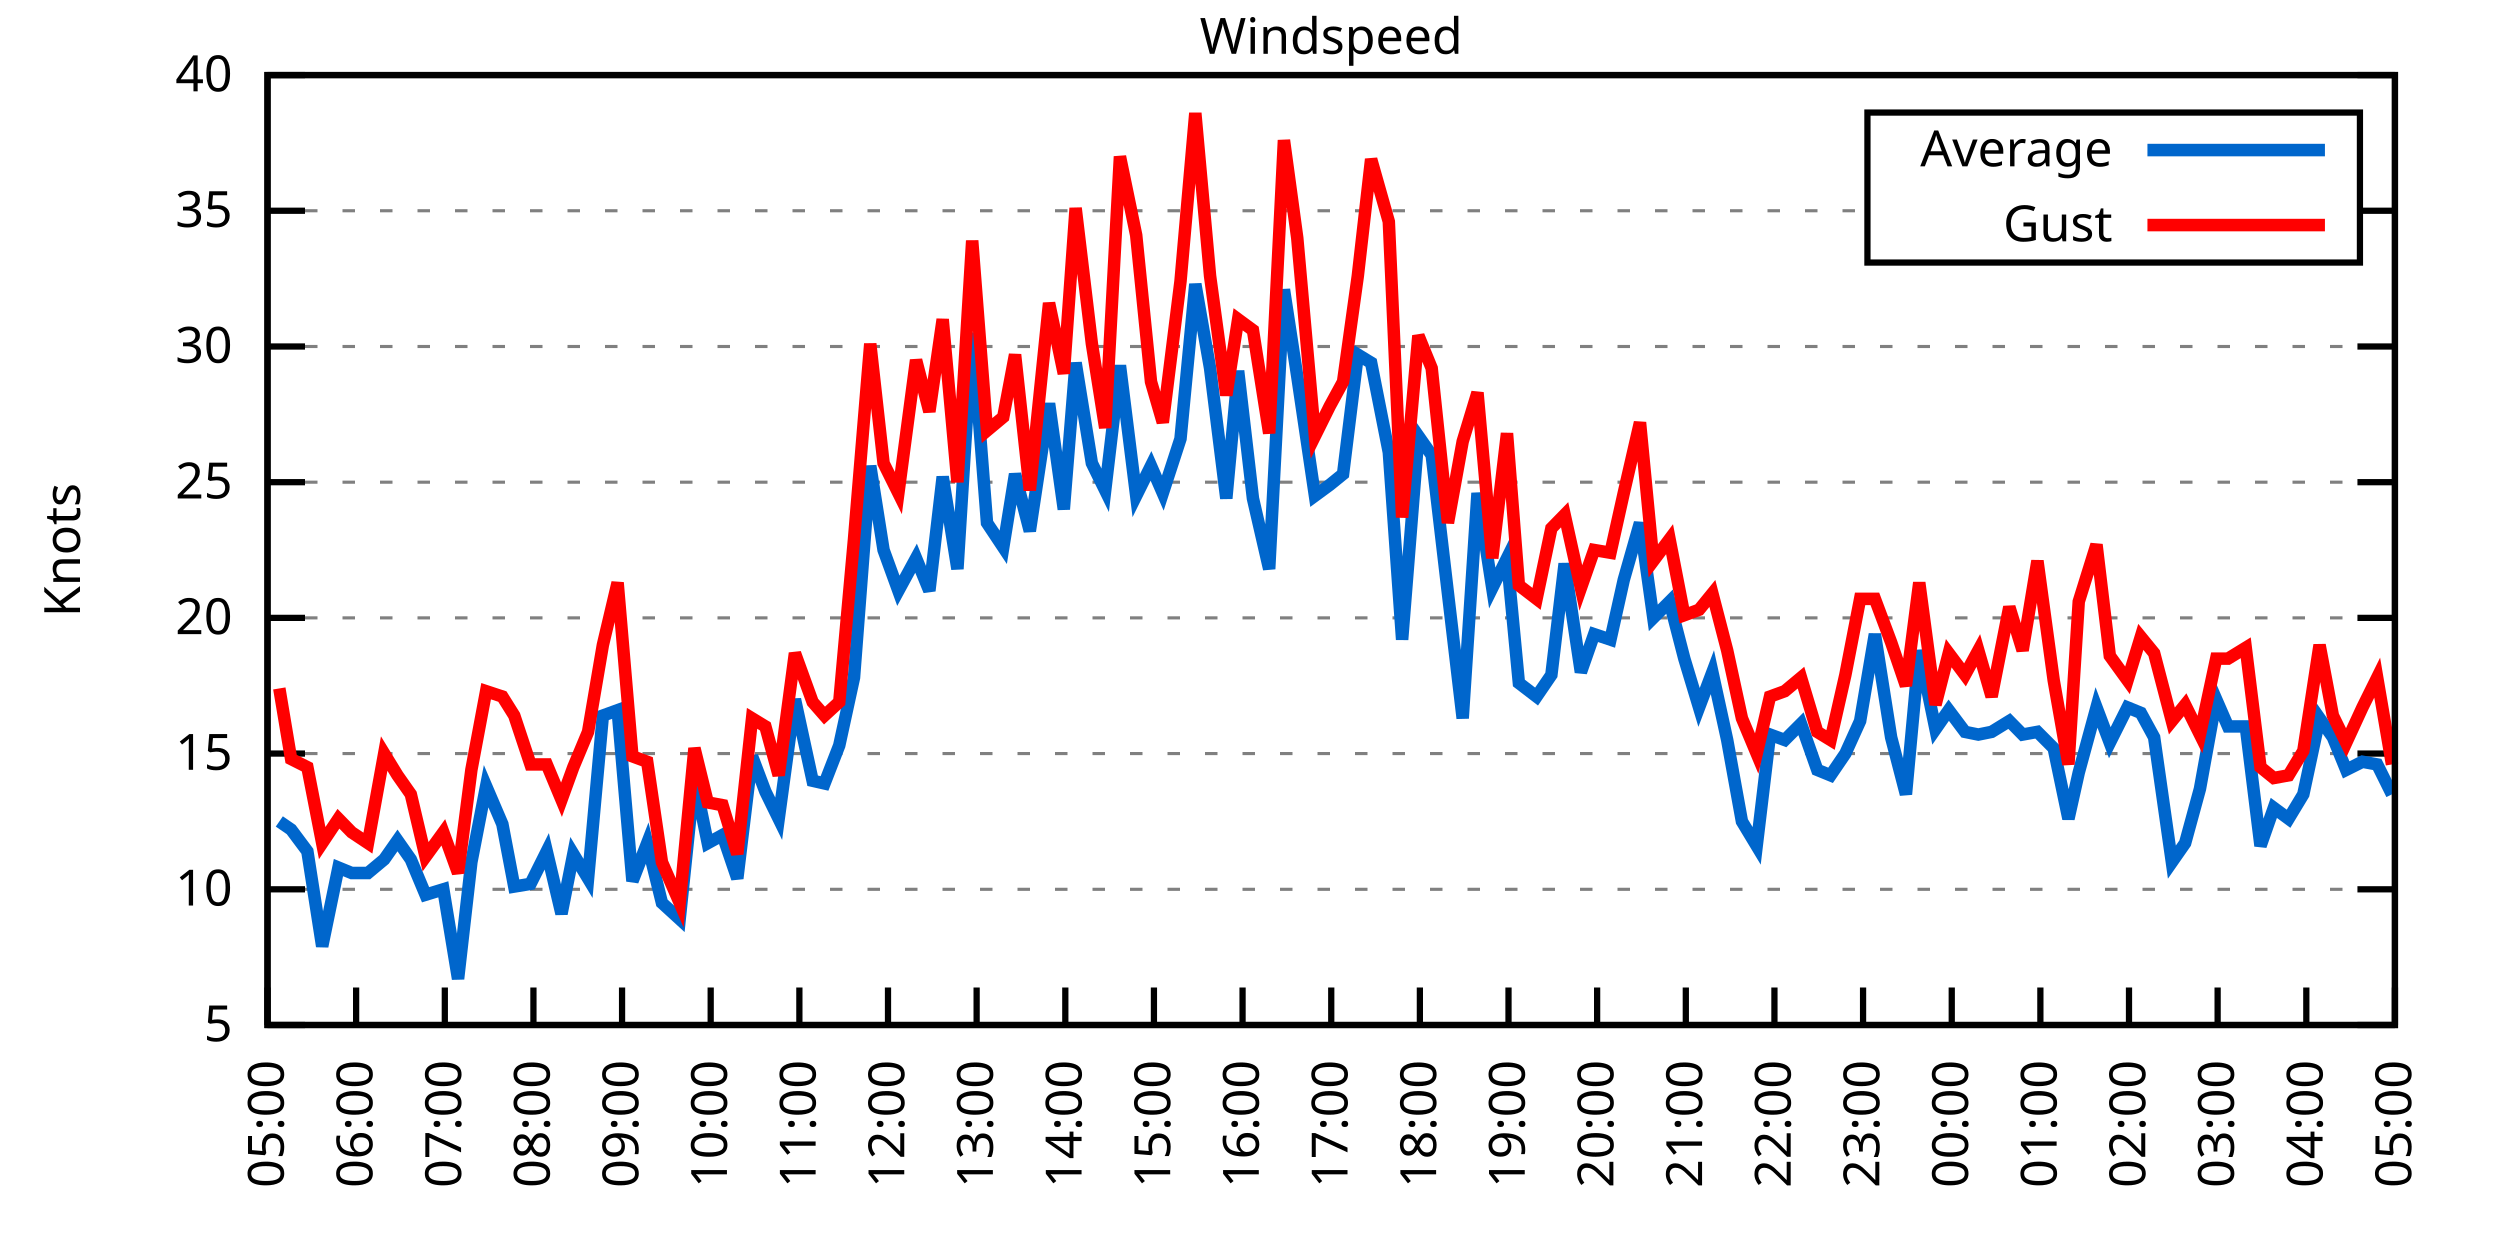
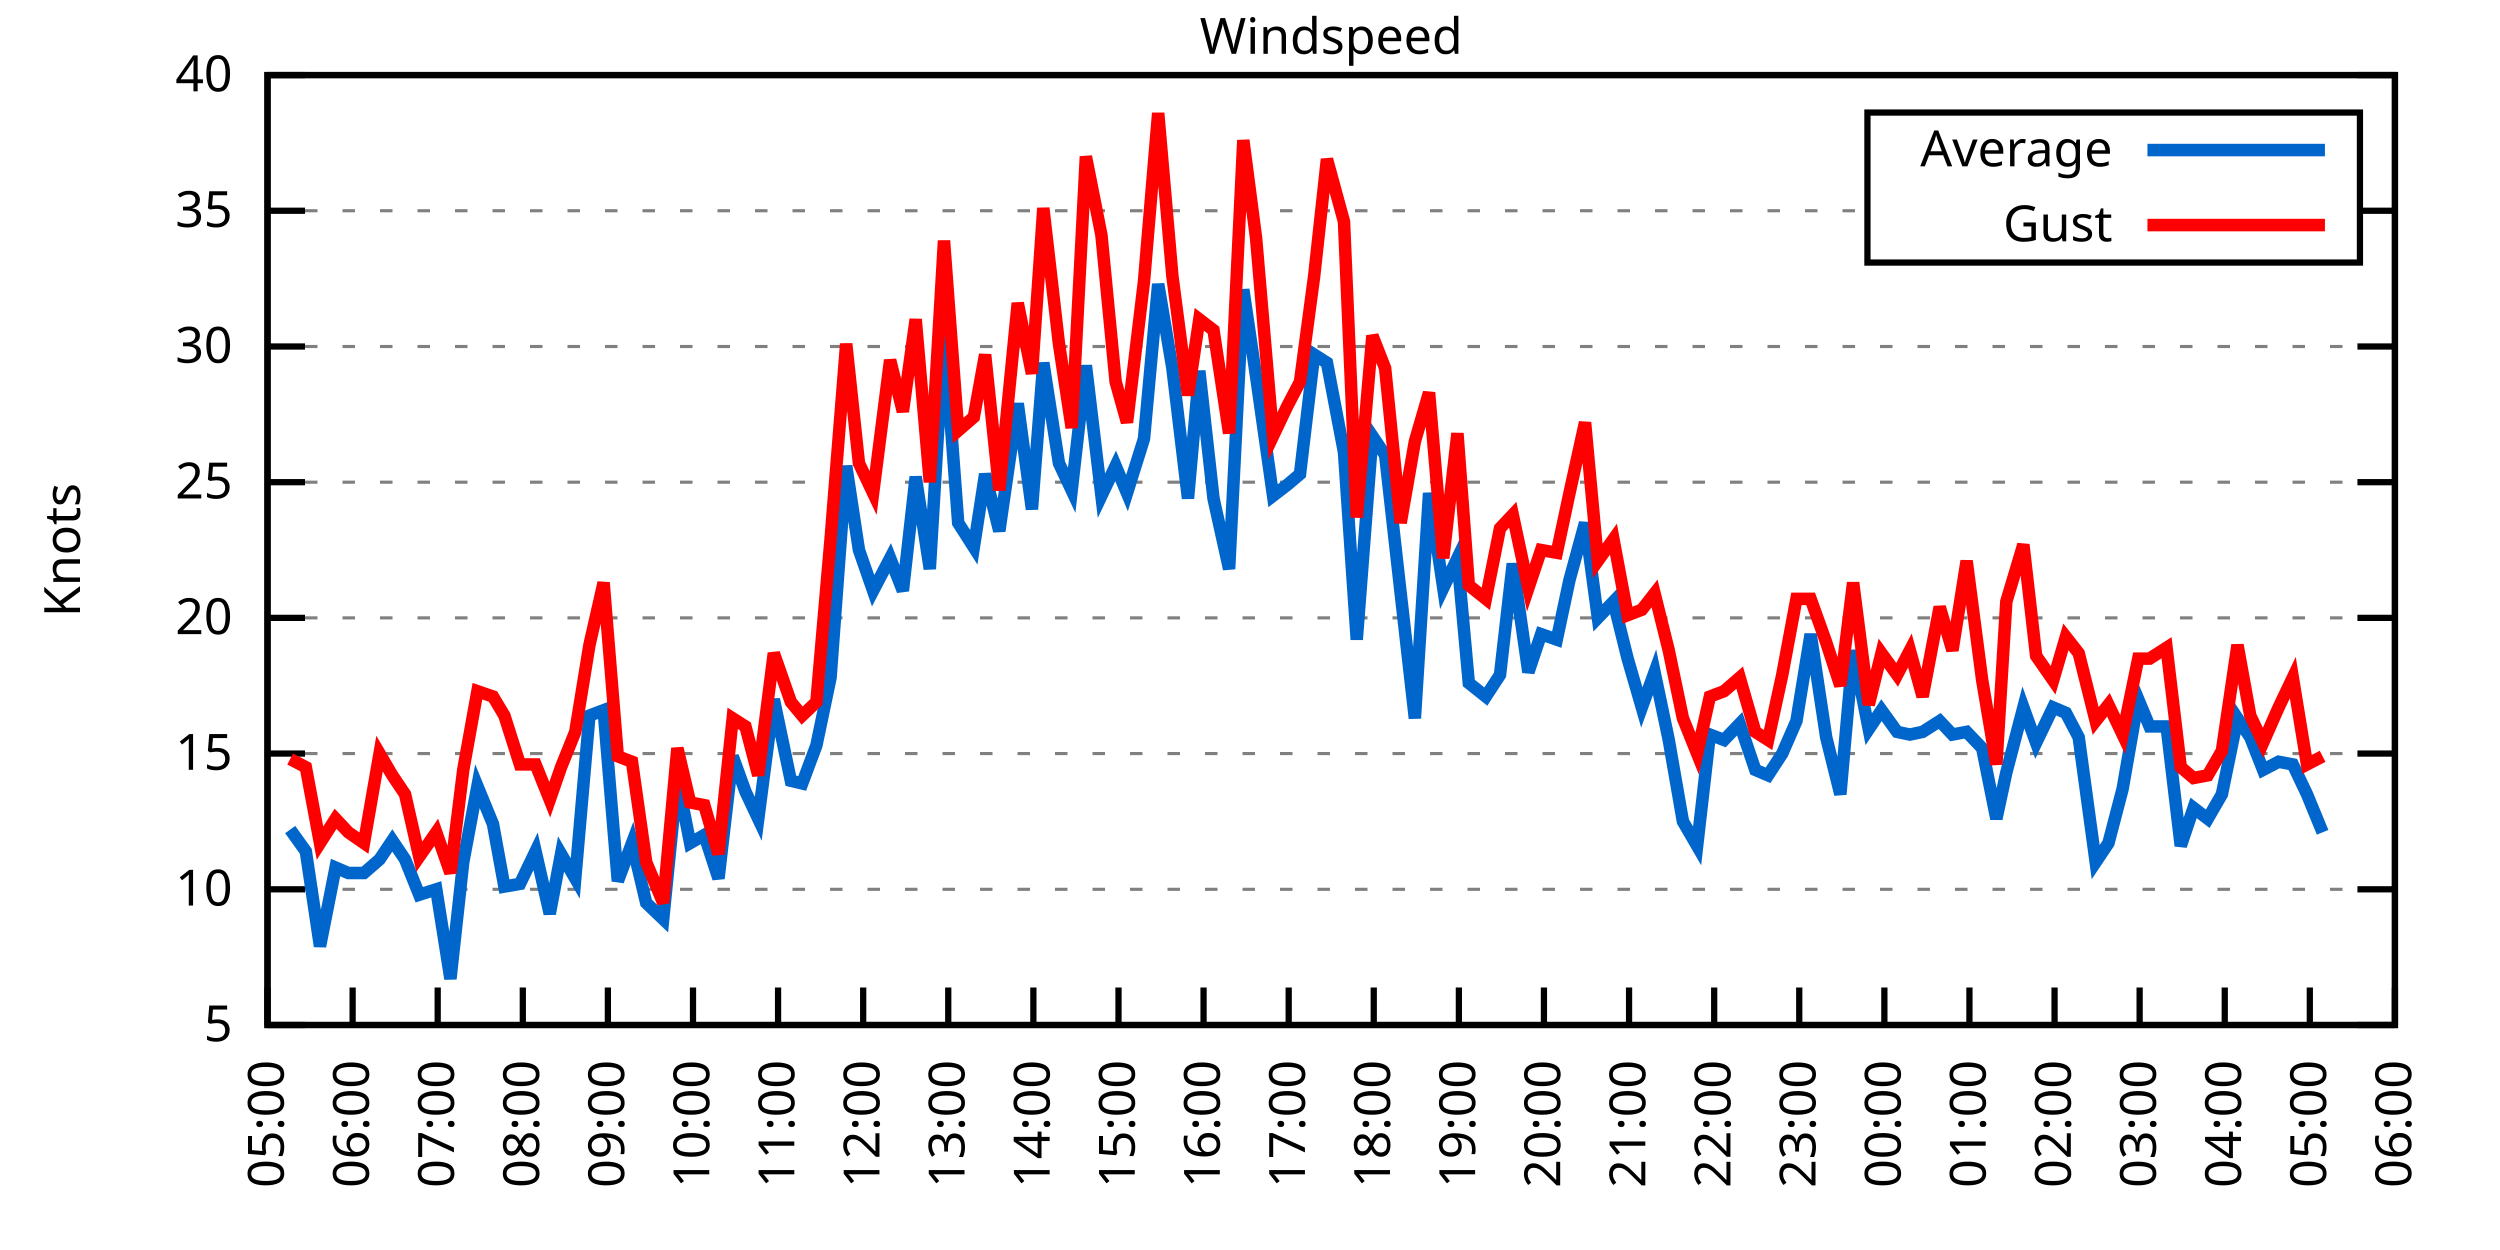
<svg xmlns="http://www.w3.org/2000/svg" xmlns:xlink="http://www.w3.org/1999/xlink" width="400" height="200" viewBox="0 0 400 200">
  <g id="gnuplot_canvas">
    <rect x="0" y="0" width="400" height="200" fill="none" />
    <defs>
      <circle id="gpDot" r="0.5" stroke-width="0.5" stroke="currentColor" />
      <path id="gpPt0" stroke-width="0.333" stroke="currentColor" d="M-1,0 h2 M0,-1 v2" />
      <path id="gpPt1" stroke-width="0.333" stroke="currentColor" d="M-1,-1 L1,1 M1,-1 L-1,1" />
      <path id="gpPt2" stroke-width="0.333" stroke="currentColor" d="M-1,0 L1,0 M0,-1 L0,1 M-1,-1 L1,1 M-1,1 L1,-1" />
      <rect id="gpPt3" stroke-width="0.333" stroke="currentColor" x="-1" y="-1" width="2" height="2" />
      <rect id="gpPt4" stroke-width="0.333" stroke="currentColor" fill="currentColor" x="-1" y="-1" width="2" height="2" />
      <circle id="gpPt5" stroke-width="0.333" stroke="currentColor" cx="0" cy="0" r="1" />
      <use xlink:href="#gpPt5" id="gpPt6" fill="currentColor" stroke="none" />
      <path id="gpPt7" stroke-width="0.333" stroke="currentColor" d="M0,-1.33 L-1.33,0.67 L1.33,0.67 z" />
      <use xlink:href="#gpPt7" id="gpPt8" fill="currentColor" stroke="none" />
      <use xlink:href="#gpPt7" id="gpPt9" stroke="currentColor" transform="rotate(180)" />
      <use xlink:href="#gpPt9" id="gpPt10" fill="currentColor" stroke="none" />
      <use xlink:href="#gpPt3" id="gpPt11" stroke="currentColor" transform="rotate(45)" />
      <use xlink:href="#gpPt11" id="gpPt12" fill="currentColor" stroke="none" />
      <path id="gpPt13" stroke-width="0.333" stroke="currentColor" d="M0,1.330 L1.265,0.411 L0.782,-1.067 L-0.782,-1.076 L-1.265,0.411 z" />
      <use xlink:href="#gpPt13" id="gpPt14" fill="currentColor" stroke="none" />
      <filter id="textbox" filterUnits="objectBoundingBox" x="0" y="0" height="1" width="1">
        <feFlood flood-color="white" flood-opacity="1" result="bgnd" />
        <feComposite in="SourceGraphic" in2="bgnd" operator="atop" />
      </filter>
      <filter id="greybox" filterUnits="objectBoundingBox" x="0" y="0" height="1" width="1">
        <feFlood flood-color="lightgrey" flood-opacity="1" result="grey" />
        <feComposite in="SourceGraphic" in2="grey" operator="atop" />
      </filter>
    </defs>
    <g fill="none" color="white" stroke="currentColor" stroke-width="1.00" stroke-linecap="butt" stroke-linejoin="miter">
</g>
    <g fill="none" color="black" stroke="currentColor" stroke-width="1.00" stroke-linecap="butt" stroke-linejoin="miter">
      <g stroke="none" shape-rendering="crispEdges">
        <polygon fill="rgb(255, 255, 255)" points="42.80,164.00 383.18,164.00 383.18,12.02 42.80,12.02 " />
      </g>
    </g>
    <g fill="none" color="black" stroke="currentColor" stroke-width="1.00" stroke-linecap="butt" stroke-linejoin="miter">
</g>
    <g fill="none" color="black" stroke="black" stroke-width="0.50" stroke-linecap="butt" stroke-linejoin="miter">
</g>
    <g fill="none" color="gray" stroke="currentColor" stroke-width="0.50" stroke-linecap="butt" stroke-linejoin="miter">
      <path stroke="gray" stroke-dasharray="2,4" class="gridline" d="M42.80,164.00 L383.19,164.00  " />
    </g>
    <g fill="none" color="gray" stroke="gray" stroke-width="1.00" stroke-linecap="butt" stroke-linejoin="miter">
</g>
    <g fill="none" color="black" stroke="currentColor" stroke-width="1.00" stroke-linecap="butt" stroke-linejoin="miter">
      <path stroke="black" d="M42.80,164.00 L48.80,164.00 M383.19,164.00 L377.19,164.00  " />
      <g transform="translate(37.20,166.60)" stroke="none" fill="black" font-family="Sans" font-size="8.00" text-anchor="end">
        <text>
          <tspan font-family="Sans"> 5</tspan>
        </text>
      </g>
    </g>
    <g fill="none" color="black" stroke="currentColor" stroke-width="1.00" stroke-linecap="butt" stroke-linejoin="miter">
</g>
    <g fill="none" color="black" stroke="black" stroke-width="0.50" stroke-linecap="butt" stroke-linejoin="miter">
</g>
    <g fill="none" color="gray" stroke="currentColor" stroke-width="0.50" stroke-linecap="butt" stroke-linejoin="miter">
      <path stroke="gray" stroke-dasharray="2,4" class="gridline" d="M42.80,142.29 L383.19,142.29  " />
    </g>
    <g fill="none" color="gray" stroke="gray" stroke-width="1.00" stroke-linecap="butt" stroke-linejoin="miter">
</g>
    <g fill="none" color="black" stroke="currentColor" stroke-width="1.00" stroke-linecap="butt" stroke-linejoin="miter">
      <path stroke="black" d="M42.80,142.29 L48.80,142.29 M383.19,142.29 L377.19,142.29  " />
      <g transform="translate(37.20,144.89)" stroke="none" fill="black" font-family="Sans" font-size="8.00" text-anchor="end">
        <text>
          <tspan font-family="Sans"> 10</tspan>
        </text>
      </g>
    </g>
    <g fill="none" color="black" stroke="currentColor" stroke-width="1.00" stroke-linecap="butt" stroke-linejoin="miter">
</g>
    <g fill="none" color="black" stroke="black" stroke-width="0.50" stroke-linecap="butt" stroke-linejoin="miter">
</g>
    <g fill="none" color="gray" stroke="currentColor" stroke-width="0.50" stroke-linecap="butt" stroke-linejoin="miter">
      <path stroke="gray" stroke-dasharray="2,4" class="gridline" d="M42.80,120.57 L383.19,120.57  " />
    </g>
    <g fill="none" color="gray" stroke="gray" stroke-width="1.00" stroke-linecap="butt" stroke-linejoin="miter">
</g>
    <g fill="none" color="black" stroke="currentColor" stroke-width="1.00" stroke-linecap="butt" stroke-linejoin="miter">
      <path stroke="black" d="M42.80,120.57 L48.80,120.57 M383.19,120.57 L377.19,120.57  " />
      <g transform="translate(37.20,123.17)" stroke="none" fill="black" font-family="Sans" font-size="8.00" text-anchor="end">
        <text>
          <tspan font-family="Sans"> 15</tspan>
        </text>
      </g>
    </g>
    <g fill="none" color="black" stroke="currentColor" stroke-width="1.00" stroke-linecap="butt" stroke-linejoin="miter">
</g>
    <g fill="none" color="black" stroke="black" stroke-width="0.50" stroke-linecap="butt" stroke-linejoin="miter">
</g>
    <g fill="none" color="gray" stroke="currentColor" stroke-width="0.50" stroke-linecap="butt" stroke-linejoin="miter">
      <path stroke="gray" stroke-dasharray="2,4" class="gridline" d="M42.80,98.86 L383.19,98.86  " />
    </g>
    <g fill="none" color="gray" stroke="gray" stroke-width="1.00" stroke-linecap="butt" stroke-linejoin="miter">
</g>
    <g fill="none" color="black" stroke="currentColor" stroke-width="1.00" stroke-linecap="butt" stroke-linejoin="miter">
      <path stroke="black" d="M42.80,98.86 L48.80,98.86 M383.19,98.86 L377.19,98.86  " />
      <g transform="translate(37.20,101.46)" stroke="none" fill="black" font-family="Sans" font-size="8.00" text-anchor="end">
        <text>
          <tspan font-family="Sans"> 20</tspan>
        </text>
      </g>
    </g>
    <g fill="none" color="black" stroke="currentColor" stroke-width="1.00" stroke-linecap="butt" stroke-linejoin="miter">
</g>
    <g fill="none" color="black" stroke="black" stroke-width="0.50" stroke-linecap="butt" stroke-linejoin="miter">
</g>
    <g fill="none" color="gray" stroke="currentColor" stroke-width="0.50" stroke-linecap="butt" stroke-linejoin="miter">
      <path stroke="gray" stroke-dasharray="2,4" class="gridline" d="M42.80,77.15 L383.19,77.15  " />
    </g>
    <g fill="none" color="gray" stroke="gray" stroke-width="1.00" stroke-linecap="butt" stroke-linejoin="miter">
</g>
    <g fill="none" color="black" stroke="currentColor" stroke-width="1.00" stroke-linecap="butt" stroke-linejoin="miter">
      <path stroke="black" d="M42.80,77.15 L48.80,77.15 M383.19,77.15 L377.19,77.15  " />
      <g transform="translate(37.20,79.75)" stroke="none" fill="black" font-family="Sans" font-size="8.00" text-anchor="end">
        <text>
          <tspan font-family="Sans"> 25</tspan>
        </text>
      </g>
    </g>
    <g fill="none" color="black" stroke="currentColor" stroke-width="1.00" stroke-linecap="butt" stroke-linejoin="miter">
</g>
    <g fill="none" color="black" stroke="black" stroke-width="0.50" stroke-linecap="butt" stroke-linejoin="miter">
</g>
    <g fill="none" color="gray" stroke="currentColor" stroke-width="0.50" stroke-linecap="butt" stroke-linejoin="miter">
      <path stroke="gray" stroke-dasharray="2,4" class="gridline" d="M42.80,55.44 L383.19,55.44  " />
    </g>
    <g fill="none" color="gray" stroke="gray" stroke-width="1.00" stroke-linecap="butt" stroke-linejoin="miter">
</g>
    <g fill="none" color="black" stroke="currentColor" stroke-width="1.00" stroke-linecap="butt" stroke-linejoin="miter">
      <path stroke="black" d="M42.80,55.44 L48.80,55.44 M383.19,55.44 L377.19,55.44  " />
      <g transform="translate(37.20,58.04)" stroke="none" fill="black" font-family="Sans" font-size="8.00" text-anchor="end">
        <text>
          <tspan font-family="Sans"> 30</tspan>
        </text>
      </g>
    </g>
    <g fill="none" color="black" stroke="currentColor" stroke-width="1.00" stroke-linecap="butt" stroke-linejoin="miter">
</g>
    <g fill="none" color="black" stroke="black" stroke-width="0.50" stroke-linecap="butt" stroke-linejoin="miter">
</g>
    <g fill="none" color="gray" stroke="currentColor" stroke-width="0.50" stroke-linecap="butt" stroke-linejoin="miter">
      <path stroke="gray" stroke-dasharray="2,4" class="gridline" d="M42.80,33.72 L298.79,33.72 M377.59,33.72 L383.19,33.72  " />
    </g>
    <g fill="none" color="gray" stroke="gray" stroke-width="1.00" stroke-linecap="butt" stroke-linejoin="miter">
</g>
    <g fill="none" color="black" stroke="currentColor" stroke-width="1.00" stroke-linecap="butt" stroke-linejoin="miter">
      <path stroke="black" d="M42.80,33.72 L48.80,33.72 M383.19,33.72 L377.19,33.72  " />
      <g transform="translate(37.20,36.32)" stroke="none" fill="black" font-family="Sans" font-size="8.00" text-anchor="end">
        <text>
          <tspan font-family="Sans"> 35</tspan>
        </text>
      </g>
    </g>
    <g fill="none" color="black" stroke="currentColor" stroke-width="1.00" stroke-linecap="butt" stroke-linejoin="miter">
</g>
    <g fill="none" color="black" stroke="black" stroke-width="0.50" stroke-linecap="butt" stroke-linejoin="miter">
</g>
    <g fill="none" color="gray" stroke="currentColor" stroke-width="0.50" stroke-linecap="butt" stroke-linejoin="miter">
      <path stroke="gray" stroke-dasharray="2,4" class="gridline" d="M42.80,12.01 L383.19,12.01  " />
    </g>
    <g fill="none" color="gray" stroke="gray" stroke-width="1.00" stroke-linecap="butt" stroke-linejoin="miter">
</g>
    <g fill="none" color="black" stroke="currentColor" stroke-width="1.00" stroke-linecap="butt" stroke-linejoin="miter">
      <path stroke="black" d="M42.80,12.01 L48.80,12.01 M383.19,12.01 L377.19,12.01  " />
      <g transform="translate(37.20,14.61)" stroke="none" fill="black" font-family="Sans" font-size="8.00" text-anchor="end">
        <text>
          <tspan font-family="Sans"> 40</tspan>
        </text>
      </g>
    </g>
    <g fill="none" color="black" stroke="currentColor" stroke-width="1.00" stroke-linecap="butt" stroke-linejoin="miter">
      <path stroke="black" d="M42.80,164.00 L42.80,158.00  " />
      <g transform="translate(45.40,169.60) rotate(270.00)" stroke="none" fill="black" font-family="Sans" font-size="8.00" text-anchor="end">
        <text>
          <tspan font-family="Sans">05:00</tspan>
        </text>
      </g>
    </g>
    <g fill="none" color="black" stroke="currentColor" stroke-width="1.00" stroke-linecap="butt" stroke-linejoin="miter">
-       <path stroke="black" d="M56.98,164.00 L56.98,158.00  " />
-       <g transform="translate(59.58,169.60) rotate(270.00)" stroke="none" fill="black" font-family="Sans" font-size="8.00" text-anchor="end">
+       <path stroke="black" d="M56.42,164.00 L56.42,158.00  " />
+       <g transform="translate(59.02,169.60) rotate(270.00)" stroke="none" fill="black" font-family="Sans" font-size="8.00" text-anchor="end">
        <text>
          <tspan font-family="Sans">06:00</tspan>
        </text>
      </g>
    </g>
    <g fill="none" color="black" stroke="currentColor" stroke-width="1.00" stroke-linecap="butt" stroke-linejoin="miter">
-       <path stroke="black" d="M71.17,164.00 L71.17,158.00  " />
-       <g transform="translate(73.77,169.60) rotate(270.00)" stroke="none" fill="black" font-family="Sans" font-size="8.00" text-anchor="end">
+       <path stroke="black" d="M70.03,164.00 L70.03,158.00  " />
+       <g transform="translate(72.63,169.60) rotate(270.00)" stroke="none" fill="black" font-family="Sans" font-size="8.00" text-anchor="end">
        <text>
          <tspan font-family="Sans">07:00</tspan>
        </text>
      </g>
    </g>
    <g fill="none" color="black" stroke="currentColor" stroke-width="1.00" stroke-linecap="butt" stroke-linejoin="miter">
-       <path stroke="black" d="M85.35,164.00 L85.35,158.00  " />
-       <g transform="translate(87.95,169.60) rotate(270.00)" stroke="none" fill="black" font-family="Sans" font-size="8.00" text-anchor="end">
+       <path stroke="black" d="M83.65,164.00 L83.65,158.00  " />
+       <g transform="translate(86.25,169.60) rotate(270.00)" stroke="none" fill="black" font-family="Sans" font-size="8.00" text-anchor="end">
        <text>
          <tspan font-family="Sans">08:00</tspan>
        </text>
      </g>
    </g>
    <g fill="none" color="black" stroke="currentColor" stroke-width="1.00" stroke-linecap="butt" stroke-linejoin="miter">
-       <path stroke="black" d="M99.53,164.00 L99.53,158.00  " />
-       <g transform="translate(102.13,169.60) rotate(270.00)" stroke="none" fill="black" font-family="Sans" font-size="8.00" text-anchor="end">
+       <path stroke="black" d="M97.26,164.00 L97.26,158.00  " />
+       <g transform="translate(99.86,169.60) rotate(270.00)" stroke="none" fill="black" font-family="Sans" font-size="8.00" text-anchor="end">
        <text>
          <tspan font-family="Sans">09:00</tspan>
        </text>
      </g>
    </g>
    <g fill="none" color="black" stroke="currentColor" stroke-width="1.00" stroke-linecap="butt" stroke-linejoin="miter">
-       <path stroke="black" d="M113.71,164.00 L113.71,158.00  " />
-       <g transform="translate(116.31,169.60) rotate(270.00)" stroke="none" fill="black" font-family="Sans" font-size="8.00" text-anchor="end">
+       <path stroke="black" d="M110.88,164.00 L110.88,158.00  " />
+       <g transform="translate(113.48,169.60) rotate(270.00)" stroke="none" fill="black" font-family="Sans" font-size="8.00" text-anchor="end">
        <text>
          <tspan font-family="Sans">10:00</tspan>
        </text>
      </g>
    </g>
    <g fill="none" color="black" stroke="currentColor" stroke-width="1.00" stroke-linecap="butt" stroke-linejoin="miter">
-       <path stroke="black" d="M127.90,164.00 L127.90,158.00  " />
-       <g transform="translate(130.50,169.60) rotate(270.00)" stroke="none" fill="black" font-family="Sans" font-size="8.00" text-anchor="end">
+       <path stroke="black" d="M124.49,164.00 L124.49,158.00  " />
+       <g transform="translate(127.09,169.60) rotate(270.00)" stroke="none" fill="black" font-family="Sans" font-size="8.00" text-anchor="end">
        <text>
          <tspan font-family="Sans">11:00</tspan>
        </text>
      </g>
    </g>
    <g fill="none" color="black" stroke="currentColor" stroke-width="1.00" stroke-linecap="butt" stroke-linejoin="miter">
-       <path stroke="black" d="M142.08,164.00 L142.08,158.00  " />
-       <g transform="translate(144.68,169.60) rotate(270.00)" stroke="none" fill="black" font-family="Sans" font-size="8.00" text-anchor="end">
+       <path stroke="black" d="M138.11,164.00 L138.11,158.00  " />
+       <g transform="translate(140.71,169.60) rotate(270.00)" stroke="none" fill="black" font-family="Sans" font-size="8.00" text-anchor="end">
        <text>
          <tspan font-family="Sans">12:00</tspan>
        </text>
      </g>
    </g>
    <g fill="none" color="black" stroke="currentColor" stroke-width="1.00" stroke-linecap="butt" stroke-linejoin="miter">
-       <path stroke="black" d="M156.26,164.00 L156.26,158.00  " />
-       <g transform="translate(158.86,169.60) rotate(270.00)" stroke="none" fill="black" font-family="Sans" font-size="8.00" text-anchor="end">
+       <path stroke="black" d="M151.72,164.00 L151.72,158.00  " />
+       <g transform="translate(154.32,169.60) rotate(270.00)" stroke="none" fill="black" font-family="Sans" font-size="8.00" text-anchor="end">
        <text>
          <tspan font-family="Sans">13:00</tspan>
        </text>
      </g>
    </g>
    <g fill="none" color="black" stroke="currentColor" stroke-width="1.00" stroke-linecap="butt" stroke-linejoin="miter">
-       <path stroke="black" d="M170.45,164.00 L170.45,158.00  " />
-       <g transform="translate(173.05,169.60) rotate(270.00)" stroke="none" fill="black" font-family="Sans" font-size="8.00" text-anchor="end">
+       <path stroke="black" d="M165.34,164.00 L165.34,158.00  " />
+       <g transform="translate(167.94,169.60) rotate(270.00)" stroke="none" fill="black" font-family="Sans" font-size="8.00" text-anchor="end">
        <text>
          <tspan font-family="Sans">14:00</tspan>
        </text>
      </g>
    </g>
    <g fill="none" color="black" stroke="currentColor" stroke-width="1.00" stroke-linecap="butt" stroke-linejoin="miter">
-       <path stroke="black" d="M184.63,164.00 L184.63,158.00  " />
-       <g transform="translate(187.23,169.60) rotate(270.00)" stroke="none" fill="black" font-family="Sans" font-size="8.00" text-anchor="end">
+       <path stroke="black" d="M178.96,164.00 L178.96,158.00  " />
+       <g transform="translate(181.56,169.60) rotate(270.00)" stroke="none" fill="black" font-family="Sans" font-size="8.00" text-anchor="end">
        <text>
          <tspan font-family="Sans">15:00</tspan>
        </text>
      </g>
    </g>
    <g fill="none" color="black" stroke="currentColor" stroke-width="1.00" stroke-linecap="butt" stroke-linejoin="miter">
-       <path stroke="black" d="M198.81,164.00 L198.81,158.00  " />
-       <g transform="translate(201.41,169.60) rotate(270.00)" stroke="none" fill="black" font-family="Sans" font-size="8.00" text-anchor="end">
+       <path stroke="black" d="M192.57,164.00 L192.57,158.00  " />
+       <g transform="translate(195.17,169.60) rotate(270.00)" stroke="none" fill="black" font-family="Sans" font-size="8.00" text-anchor="end">
        <text>
          <tspan font-family="Sans">16:00</tspan>
        </text>
      </g>
    </g>
    <g fill="none" color="black" stroke="currentColor" stroke-width="1.00" stroke-linecap="butt" stroke-linejoin="miter">
-       <path stroke="black" d="M213.00,164.00 L213.00,158.00  " />
-       <g transform="translate(215.60,169.60) rotate(270.00)" stroke="none" fill="black" font-family="Sans" font-size="8.00" text-anchor="end">
+       <path stroke="black" d="M206.19,164.00 L206.19,158.00  " />
+       <g transform="translate(208.79,169.60) rotate(270.00)" stroke="none" fill="black" font-family="Sans" font-size="8.00" text-anchor="end">
        <text>
          <tspan font-family="Sans">17:00</tspan>
        </text>
      </g>
    </g>
    <g fill="none" color="black" stroke="currentColor" stroke-width="1.00" stroke-linecap="butt" stroke-linejoin="miter">
-       <path stroke="black" d="M227.18,164.00 L227.18,158.00  " />
-       <g transform="translate(229.78,169.60) rotate(270.00)" stroke="none" fill="black" font-family="Sans" font-size="8.00" text-anchor="end">
+       <path stroke="black" d="M219.80,164.00 L219.80,158.00  " />
+       <g transform="translate(222.40,169.60) rotate(270.00)" stroke="none" fill="black" font-family="Sans" font-size="8.00" text-anchor="end">
        <text>
          <tspan font-family="Sans">18:00</tspan>
        </text>
      </g>
    </g>
    <g fill="none" color="black" stroke="currentColor" stroke-width="1.00" stroke-linecap="butt" stroke-linejoin="miter">
-       <path stroke="black" d="M241.36,164.00 L241.36,158.00  " />
-       <g transform="translate(243.96,169.60) rotate(270.00)" stroke="none" fill="black" font-family="Sans" font-size="8.00" text-anchor="end">
+       <path stroke="black" d="M233.42,164.00 L233.42,158.00  " />
+       <g transform="translate(236.02,169.60) rotate(270.00)" stroke="none" fill="black" font-family="Sans" font-size="8.00" text-anchor="end">
        <text>
          <tspan font-family="Sans">19:00</tspan>
        </text>
      </g>
    </g>
    <g fill="none" color="black" stroke="currentColor" stroke-width="1.00" stroke-linecap="butt" stroke-linejoin="miter">
-       <path stroke="black" d="M255.54,164.00 L255.54,158.00  " />
-       <g transform="translate(258.14,169.60) rotate(270.00)" stroke="none" fill="black" font-family="Sans" font-size="8.00" text-anchor="end">
+       <path stroke="black" d="M247.03,164.00 L247.03,158.00  " />
+       <g transform="translate(249.63,169.60) rotate(270.00)" stroke="none" fill="black" font-family="Sans" font-size="8.00" text-anchor="end">
        <text>
          <tspan font-family="Sans">20:00</tspan>
        </text>
      </g>
    </g>
    <g fill="none" color="black" stroke="currentColor" stroke-width="1.00" stroke-linecap="butt" stroke-linejoin="miter">
-       <path stroke="black" d="M269.73,164.00 L269.73,158.00  " />
-       <g transform="translate(272.33,169.60) rotate(270.00)" stroke="none" fill="black" font-family="Sans" font-size="8.00" text-anchor="end">
+       <path stroke="black" d="M260.65,164.00 L260.65,158.00  " />
+       <g transform="translate(263.25,169.60) rotate(270.00)" stroke="none" fill="black" font-family="Sans" font-size="8.00" text-anchor="end">
        <text>
          <tspan font-family="Sans">21:00</tspan>
        </text>
      </g>
    </g>
    <g fill="none" color="black" stroke="currentColor" stroke-width="1.00" stroke-linecap="butt" stroke-linejoin="miter">
-       <path stroke="black" d="M283.91,164.00 L283.91,158.00  " />
-       <g transform="translate(286.51,169.60) rotate(270.00)" stroke="none" fill="black" font-family="Sans" font-size="8.00" text-anchor="end">
+       <path stroke="black" d="M274.27,164.00 L274.27,158.00  " />
+       <g transform="translate(276.87,169.60) rotate(270.00)" stroke="none" fill="black" font-family="Sans" font-size="8.00" text-anchor="end">
        <text>
          <tspan font-family="Sans">22:00</tspan>
        </text>
      </g>
    </g>
    <g fill="none" color="black" stroke="currentColor" stroke-width="1.00" stroke-linecap="butt" stroke-linejoin="miter">
-       <path stroke="black" d="M298.09,164.00 L298.09,158.00  " />
-       <g transform="translate(300.69,169.60) rotate(270.00)" stroke="none" fill="black" font-family="Sans" font-size="8.00" text-anchor="end">
+       <path stroke="black" d="M287.88,164.00 L287.88,158.00  " />
+       <g transform="translate(290.48,169.60) rotate(270.00)" stroke="none" fill="black" font-family="Sans" font-size="8.00" text-anchor="end">
        <text>
          <tspan font-family="Sans">23:00</tspan>
        </text>
      </g>
    </g>
    <g fill="none" color="black" stroke="currentColor" stroke-width="1.00" stroke-linecap="butt" stroke-linejoin="miter">
-       <path stroke="black" d="M312.28,164.00 L312.28,158.00  " />
-       <g transform="translate(314.88,169.60) rotate(270.00)" stroke="none" fill="black" font-family="Sans" font-size="8.00" text-anchor="end">
+       <path stroke="black" d="M301.50,164.00 L301.50,158.00  " />
+       <g transform="translate(304.10,169.60) rotate(270.00)" stroke="none" fill="black" font-family="Sans" font-size="8.00" text-anchor="end">
        <text>
          <tspan font-family="Sans">00:00</tspan>
        </text>
      </g>
    </g>
    <g fill="none" color="black" stroke="currentColor" stroke-width="1.00" stroke-linecap="butt" stroke-linejoin="miter">
-       <path stroke="black" d="M326.46,164.00 L326.46,158.00  " />
-       <g transform="translate(329.06,169.60) rotate(270.00)" stroke="none" fill="black" font-family="Sans" font-size="8.00" text-anchor="end">
+       <path stroke="black" d="M315.11,164.00 L315.11,158.00  " />
+       <g transform="translate(317.71,169.60) rotate(270.00)" stroke="none" fill="black" font-family="Sans" font-size="8.00" text-anchor="end">
        <text>
          <tspan font-family="Sans">01:00</tspan>
        </text>
      </g>
    </g>
    <g fill="none" color="black" stroke="currentColor" stroke-width="1.00" stroke-linecap="butt" stroke-linejoin="miter">
-       <path stroke="black" d="M340.64,164.00 L340.64,158.00  " />
-       <g transform="translate(343.24,169.60) rotate(270.00)" stroke="none" fill="black" font-family="Sans" font-size="8.00" text-anchor="end">
+       <path stroke="black" d="M328.73,164.00 L328.73,158.00  " />
+       <g transform="translate(331.33,169.60) rotate(270.00)" stroke="none" fill="black" font-family="Sans" font-size="8.00" text-anchor="end">
        <text>
          <tspan font-family="Sans">02:00</tspan>
        </text>
      </g>
    </g>
    <g fill="none" color="black" stroke="currentColor" stroke-width="1.00" stroke-linecap="butt" stroke-linejoin="miter">
-       <path stroke="black" d="M354.82,164.00 L354.82,158.00  " />
-       <g transform="translate(357.42,169.60) rotate(270.00)" stroke="none" fill="black" font-family="Sans" font-size="8.00" text-anchor="end">
+       <path stroke="black" d="M342.34,164.00 L342.34,158.00  " />
+       <g transform="translate(344.94,169.60) rotate(270.00)" stroke="none" fill="black" font-family="Sans" font-size="8.00" text-anchor="end">
        <text>
          <tspan font-family="Sans">03:00</tspan>
        </text>
      </g>
    </g>
    <g fill="none" color="black" stroke="currentColor" stroke-width="1.00" stroke-linecap="butt" stroke-linejoin="miter">
-       <path stroke="black" d="M369.01,164.00 L369.01,158.00  " />
-       <g transform="translate(371.61,169.60) rotate(270.00)" stroke="none" fill="black" font-family="Sans" font-size="8.00" text-anchor="end">
+       <path stroke="black" d="M355.96,164.00 L355.96,158.00  " />
+       <g transform="translate(358.56,169.60) rotate(270.00)" stroke="none" fill="black" font-family="Sans" font-size="8.00" text-anchor="end">
        <text>
          <tspan font-family="Sans">04:00</tspan>
+         </text>
+       </g>
+     </g>
+     <g fill="none" color="black" stroke="currentColor" stroke-width="1.00" stroke-linecap="butt" stroke-linejoin="miter">
+       <path stroke="black" d="M369.57,164.00 L369.57,158.00  " />
+       <g transform="translate(372.17,169.60) rotate(270.00)" stroke="none" fill="black" font-family="Sans" font-size="8.00" text-anchor="end">
+         <text>
+           <tspan font-family="Sans">05:00</tspan>
        </text>
      </g>
    </g>
    <g fill="none" color="black" stroke="currentColor" stroke-width="1.00" stroke-linecap="butt" stroke-linejoin="miter">
      <path stroke="black" d="M383.19,164.00 L383.19,158.00  " />
      <g transform="translate(385.79,169.60) rotate(270.00)" stroke="none" fill="black" font-family="Sans" font-size="8.00" text-anchor="end">
        <text>
-           <tspan font-family="Sans">05:00</tspan>
+           <tspan font-family="Sans">06:00</tspan>
        </text>
      </g>
    </g>
    <g fill="none" color="black" stroke="currentColor" stroke-width="1.00" stroke-linecap="butt" stroke-linejoin="miter">
</g>
    <g fill="none" color="black" stroke="currentColor" stroke-width="1.00" stroke-linecap="butt" stroke-linejoin="miter">
      <path stroke="black" d="M42.80,12.01 L42.80,164.00 L383.19,164.00 L383.19,12.01 L42.80,12.01 Z  " />
    </g>
    <g fill="none" color="black" stroke="currentColor" stroke-width="1.00" stroke-linecap="butt" stroke-linejoin="miter">
</g>
    <g fill="none" color="black" stroke="currentColor" stroke-width="1.00" stroke-linecap="butt" stroke-linejoin="miter">
      <path stroke="black" d="M298.79,42.01 L298.79,18.01 L377.59,18.01 L377.59,42.01 L298.79,42.01 Z  " />
    </g>
    <g id="Windspeed_plot_1">
      <g fill="none" color="white" stroke="black" stroke-width="2.00" stroke-linecap="butt" stroke-linejoin="miter">
</g>
      <g fill="none" color="black" stroke="currentColor" stroke-width="2.00" stroke-linecap="butt" stroke-linejoin="miter">
        <g transform="translate(337.99,26.61)" stroke="none" fill="black" font-family="Sans" font-size="8.00" text-anchor="end">
          <text>
            <tspan font-family="Sans">Average</tspan>
          </text>
        </g>
      </g>
      <g fill="none" color="black" stroke="currentColor" stroke-width="2.00" stroke-linecap="butt" stroke-linejoin="miter">
-         <path stroke="rgb(  0, 102, 204)" d="M343.59,24.01 L371.99,24.01 M44.69,131.43 L46.58,132.73 L49.18,136.21 L51.55,151.41 L54.15,138.81 L56.27,139.68   L58.87,139.68 L61.47,137.51 L63.60,134.47 L65.73,137.51 L68.09,143.16 L70.93,142.29 L73.29,156.62 L75.42,137.94   L77.78,125.79 L80.38,131.86 L82.28,141.85 L84.88,141.42 L87.48,136.21 L89.84,146.20 L91.73,136.64 L94.09,140.55   L96.46,114.49 L98.82,113.63 L101.19,140.98 L103.55,134.90 L105.91,144.46 L108.75,147.06 L111.11,124.48 L113.24,134.90   L115.61,133.60 L117.97,140.55 L120.33,121.01 L122.46,126.65 L124.59,131.00 L127.19,111.89 L130.02,124.92 L131.92,125.35   L134.28,119.27 L136.64,108.42 L139.24,74.54 L141.37,88.00 L143.74,94.52 L146.57,89.31 L148.70,94.52 L150.83,76.28   L153.19,91.04 L155.55,53.26 L157.92,83.66 L160.52,87.57 L162.41,75.85 L164.77,84.97 L167.85,64.56 L170.21,81.49   L172.10,58.04 L174.70,74.11 L176.83,78.45 L179.19,58.48 L181.79,79.32 L184.16,74.54 L186.05,78.89 L188.88,70.20   L191.25,45.45 L193.61,58.91 L196.21,79.75 L198.10,59.34 L200.47,79.75 L203.07,91.04 L205.43,46.32 L207.56,60.21   L210.39,79.32 L212.76,77.58 L214.89,75.85 L217.25,56.74 L219.38,58.04 L222.21,72.37 L224.34,102.34 L226.94,69.77   L229.07,72.81 L231.67,94.95 L234.03,114.93 L236.40,78.89 L238.76,94.08 L241.12,89.31 L243.02,109.28 L245.85,111.45   L248.22,107.98 L250.34,90.18 L252.94,107.55 L255.07,101.47 L257.67,102.34 L259.80,92.78 L262.40,83.66 L264.53,98.86   L267.13,96.26 L269.49,105.38 L271.85,113.19 L273.98,107.55 L276.35,118.40 L278.71,131.43 L281.07,135.34 L283.20,117.53   L285.56,118.40 L288.16,115.80 L290.76,123.18 L292.89,124.05 L295.26,120.57 L297.62,115.36 L299.98,101.47 L302.58,117.97   L304.95,127.09 L307.08,104.07 L309.68,116.67 L311.80,113.63 L314.40,117.10 L316.53,117.53 L318.66,117.10 L321.49,115.36   L323.62,117.53 L325.99,117.10 L328.59,119.71 L330.95,131.00 L332.60,123.61 L335.44,113.19 L337.57,118.84 L340.40,113.19   L342.53,114.06 L344.66,117.97 L347.50,137.94 L349.62,134.90 L351.99,126.22 L354.59,111.89 L356.48,116.23 L359.32,116.23   L361.68,135.34 L363.81,129.26 L366.17,131.00 L368.53,127.09 L371.13,114.93 L373.26,117.97 L375.39,123.18 L377.99,121.88   L380.35,122.31 L382.72,127.09  " />
+         <path stroke="rgb(  0, 102, 204)" d="M343.59,24.01 L371.99,24.01 M46.43,132.73 L48.93,136.21 L51.20,151.41 L53.69,138.81 L55.73,139.68 L58.23,139.68   L60.73,137.51 L62.77,134.47 L64.81,137.51 L67.08,143.16 L69.80,142.29 L72.07,156.62 L74.12,137.94 L76.39,125.79   L78.88,131.86 L80.70,141.85 L83.19,141.42 L85.69,136.21 L87.96,146.20 L89.77,136.64 L92.04,140.55 L94.31,114.49   L96.58,113.63 L98.85,140.98 L101.12,134.90 L103.39,144.46 L106.11,147.06 L108.38,124.48 L110.42,134.90 L112.69,133.60   L114.96,140.55 L117.23,121.01 L119.27,126.65 L121.32,131.00 L123.81,111.89 L126.54,124.92 L128.35,125.35 L130.62,119.27   L132.89,108.42 L135.39,74.54 L137.43,88.00 L139.70,94.52 L142.42,89.31 L144.46,94.52 L146.51,76.28 L148.77,91.04   L151.04,53.26 L153.31,83.66 L155.81,87.57 L157.62,75.85 L159.89,84.97 L162.84,64.56 L165.11,81.49 L166.93,58.04   L169.43,74.11 L171.47,78.45 L173.74,58.48 L176.23,79.32 L178.50,74.54 L180.32,78.89 L183.04,70.20 L185.31,45.45   L187.58,58.91 L190.08,79.75 L191.89,59.34 L194.16,79.75 L196.66,91.04 L198.93,46.32 L200.97,60.21 L203.69,79.32   L205.96,77.58 L208.00,75.85 L210.27,56.74 L212.31,58.04 L215.04,72.37 L217.08,102.34 L219.58,69.77 L221.62,72.81   L224.11,94.95 L226.38,114.93 L228.65,78.89 L230.92,94.08 L233.19,89.31 L235.01,109.28 L237.73,111.45 L240.00,107.98   L242.04,90.18 L244.54,107.55 L246.58,101.47 L249.08,102.34 L251.12,92.78 L253.61,83.66 L255.66,98.86 L258.15,96.26   L260.42,105.38 L262.69,113.19 L264.73,107.55 L267.00,118.40 L269.27,131.43 L271.54,135.34 L273.58,117.53 L275.85,118.40   L278.35,115.80 L280.85,123.18 L282.89,124.05 L285.16,120.57 L287.43,115.36 L289.70,101.47 L292.19,117.97 L294.46,127.09   L296.50,104.07 L299.00,116.67 L301.04,113.63 L303.54,117.10 L305.58,117.53 L307.62,117.10 L310.35,115.36 L312.39,117.53   L314.66,117.10 L317.15,119.71 L319.42,131.00 L321.01,123.61 L323.74,113.19 L325.78,118.84 L328.50,113.19 L330.54,114.06   L332.59,117.97 L335.31,137.94 L337.35,134.90 L339.62,126.22 L342.12,111.89 L343.93,116.23 L346.65,116.23 L348.92,135.34   L350.97,129.26 L353.24,131.00 L355.50,127.09 L358.00,114.93 L360.04,117.97 L362.09,123.18 L364.58,121.88 L366.85,122.31   L369.12,127.09 L371.62,133.17  " />
      </g>
    </g>
    <g id="Windspeed_plot_2">
      <g fill="none" color="black" stroke="currentColor" stroke-width="2.00" stroke-linecap="butt" stroke-linejoin="miter">
        <g transform="translate(337.99,38.61)" stroke="none" fill="black" font-family="Sans" font-size="8.00" text-anchor="end">
          <text>
            <tspan font-family="Sans">Gust</tspan>
          </text>
        </g>
      </g>
      <g fill="none" color="black" stroke="currentColor" stroke-width="2.00" stroke-linecap="butt" stroke-linejoin="miter">
-         <path stroke="rgb(255,   0,   0)" d="M343.59,36.01 L371.99,36.01 M44.69,110.15 L46.58,121.44 L49.18,122.75 L51.55,134.90 L54.15,131.00 L56.27,133.17   L58.87,134.90 L61.47,120.57 L63.60,124.05 L65.73,127.09 L68.09,137.08 L70.93,133.17 L73.29,139.68 L75.42,123.18   L77.78,110.59 L80.38,111.45 L82.28,114.49 L84.88,122.31 L87.48,122.31 L89.84,127.96 L91.73,122.75 L94.09,117.10   L96.46,103.20 L98.82,93.22 L101.19,121.01 L103.55,121.88 L105.91,137.94 L108.75,144.46 L111.11,119.71 L113.24,128.39   L115.61,128.83 L117.97,136.64 L120.33,114.93 L122.46,116.23 L124.59,124.05 L127.19,104.51 L130.02,112.32 L131.92,114.49   L134.28,112.32 L136.64,86.27 L139.24,55.00 L141.37,74.11 L143.74,78.89 L146.57,57.61 L148.70,65.86 L150.83,51.09   L153.19,77.15 L155.55,38.50 L157.92,68.90 L160.52,66.73 L162.41,56.74 L164.77,78.45 L167.85,48.49 L170.21,59.78   L172.10,33.29 L174.70,55.00 L176.83,68.46 L179.19,25.04 L181.79,37.63 L184.16,61.08 L186.05,67.59 L188.88,45.01   L191.25,18.09 L193.61,44.15 L196.21,63.25 L198.10,51.09 L200.47,52.83 L203.07,69.33 L205.43,22.43 L207.56,38.07   L210.39,69.77 L212.76,64.99 L214.89,61.08 L217.25,44.15 L219.38,25.47 L222.21,35.46 L224.34,82.79 L226.94,53.70   L229.07,58.91 L231.67,83.66 L234.03,70.63 L236.40,62.82 L238.76,89.31 L241.12,69.33 L243.02,93.65 L245.85,95.82   L248.22,84.53 L250.34,82.36 L252.94,94.08 L255.07,88.00 L257.67,88.44 L259.80,78.89 L262.40,67.59 L264.53,89.74   L267.13,86.27 L269.49,98.43 L271.85,97.56 L273.98,94.95 L276.35,104.07 L278.71,114.93 L281.07,120.57 L283.20,111.45   L285.56,110.59 L288.16,108.42 L290.76,117.10 L292.89,118.40 L295.26,107.98 L297.62,95.82 L299.98,95.82 L302.58,102.77   L304.95,109.72 L307.08,93.22 L309.68,112.76 L311.80,104.51 L314.40,107.98 L316.53,104.07 L318.66,111.45 L321.49,97.12   L323.62,104.07 L325.99,89.74 L328.59,108.85 L330.95,122.31 L332.60,96.26 L335.44,87.14 L337.57,104.94 L340.40,108.85   L342.53,101.90 L344.66,104.51 L347.50,115.36 L349.62,112.76 L351.99,117.53 L354.59,105.38 L356.48,105.38 L359.32,103.64   L361.68,122.75 L363.81,124.48 L366.17,124.05 L368.53,120.14 L371.13,103.20 L373.26,114.49 L375.39,118.84 L377.99,113.19   L380.35,108.42 L382.72,122.31  " />
+         <path stroke="rgb(255,   0,   0)" d="M343.59,36.01 L371.99,36.01 M46.43,121.44 L48.93,122.75 L51.20,134.90 L53.69,131.00 L55.73,133.17 L58.23,134.90   L60.73,120.57 L62.77,124.05 L64.81,127.09 L67.08,137.08 L69.80,133.17 L72.07,139.68 L74.12,123.18 L76.39,110.59   L78.88,111.45 L80.70,114.49 L83.19,122.31 L85.69,122.31 L87.96,127.96 L89.77,122.75 L92.04,117.10 L94.31,103.20   L96.58,93.22 L98.85,121.01 L101.12,121.88 L103.39,137.94 L106.11,144.46 L108.38,119.71 L110.42,128.39 L112.69,128.83   L114.96,136.64 L117.23,114.93 L119.27,116.23 L121.32,124.05 L123.81,104.51 L126.54,112.32 L128.35,114.49 L130.62,112.32   L132.89,86.27 L135.39,55.00 L137.43,74.11 L139.70,78.89 L142.42,57.61 L144.46,65.86 L146.51,51.09 L148.77,77.15   L151.04,38.50 L153.31,68.90 L155.81,66.73 L157.62,56.74 L159.89,78.45 L162.84,48.49 L165.11,59.78 L166.93,33.29   L169.43,55.00 L171.47,68.46 L173.74,25.04 L176.23,37.63 L178.50,61.08 L180.32,67.59 L183.04,45.01 L185.31,18.09   L187.58,44.15 L190.08,63.25 L191.89,51.09 L194.16,52.83 L196.66,69.33 L198.93,22.43 L200.97,38.07 L203.69,69.77   L205.96,64.99 L208.00,61.08 L210.27,44.15 L212.31,25.47 L215.04,35.46 L217.08,82.79 L219.58,53.70 L221.62,58.91   L224.11,83.66 L226.38,70.63 L228.65,62.82 L230.92,89.31 L233.19,69.33 L235.01,93.65 L237.73,95.82 L240.00,84.53   L242.04,82.36 L244.54,94.08 L246.58,88.00 L249.08,88.44 L251.12,78.89 L253.61,67.59 L255.66,89.74 L258.15,86.27   L260.42,98.43 L262.69,97.56 L264.73,94.95 L267.00,104.07 L269.27,114.93 L271.54,120.57 L273.58,111.45 L275.85,110.59   L278.35,108.42 L280.85,117.10 L282.89,118.40 L285.16,107.98 L287.43,95.82 L289.70,95.82 L292.19,102.77 L294.46,109.72   L296.50,93.22 L299.00,112.76 L301.04,104.51 L303.54,107.98 L305.58,104.07 L307.62,111.45 L310.35,97.12 L312.39,104.07   L314.66,89.74 L317.15,108.85 L319.42,122.31 L321.01,96.26 L323.74,87.14 L325.78,104.94 L328.50,108.85 L330.54,101.90   L332.59,104.51 L335.31,115.36 L337.35,112.76 L339.62,117.53 L342.12,105.38 L343.93,105.38 L346.65,103.64 L348.92,122.75   L350.97,124.48 L353.24,124.05 L355.50,120.14 L358.00,103.20 L360.04,114.49 L362.09,118.84 L364.58,113.19 L366.85,108.42   L369.12,122.31 L371.62,121.01  " />
      </g>
    </g>
    <g fill="none" color="black" stroke="currentColor" stroke-width="2.00" stroke-linecap="butt" stroke-linejoin="miter">
</g>
    <g fill="none" color="black" stroke="black" stroke-width="1.00" stroke-linecap="butt" stroke-linejoin="miter">
</g>
    <g fill="none" color="black" stroke="currentColor" stroke-width="1.00" stroke-linecap="butt" stroke-linejoin="miter">
      <path stroke="black" d="M42.80,12.01 L42.80,164.00 L383.19,164.00 L383.19,12.01 L42.80,12.01 Z  " />
      <g transform="translate(12.80,88.01) rotate(270.00)" stroke="none" fill="black" font-family="Sans" font-size="8.00" text-anchor="middle">
        <text>
          <tspan font-family="Sans">Knots</tspan>
        </text>
      </g>
    </g>
    <g fill="none" color="black" stroke="currentColor" stroke-width="1.00" stroke-linecap="butt" stroke-linejoin="miter">
</g>
    <g fill="none" color="black" stroke="currentColor" stroke-width="1.00" stroke-linecap="butt" stroke-linejoin="miter">
      <g transform="translate(212.99,8.61)" stroke="none" fill="black" font-family="Sans" font-size="8.00" text-anchor="middle">
        <text>
          <tspan font-family="Sans">Windspeed</tspan>
        </text>
      </g>
    </g>
    <g fill="none" color="black" stroke="currentColor" stroke-width="1.00" stroke-linecap="butt" stroke-linejoin="miter">
</g>
  </g>
</svg>
